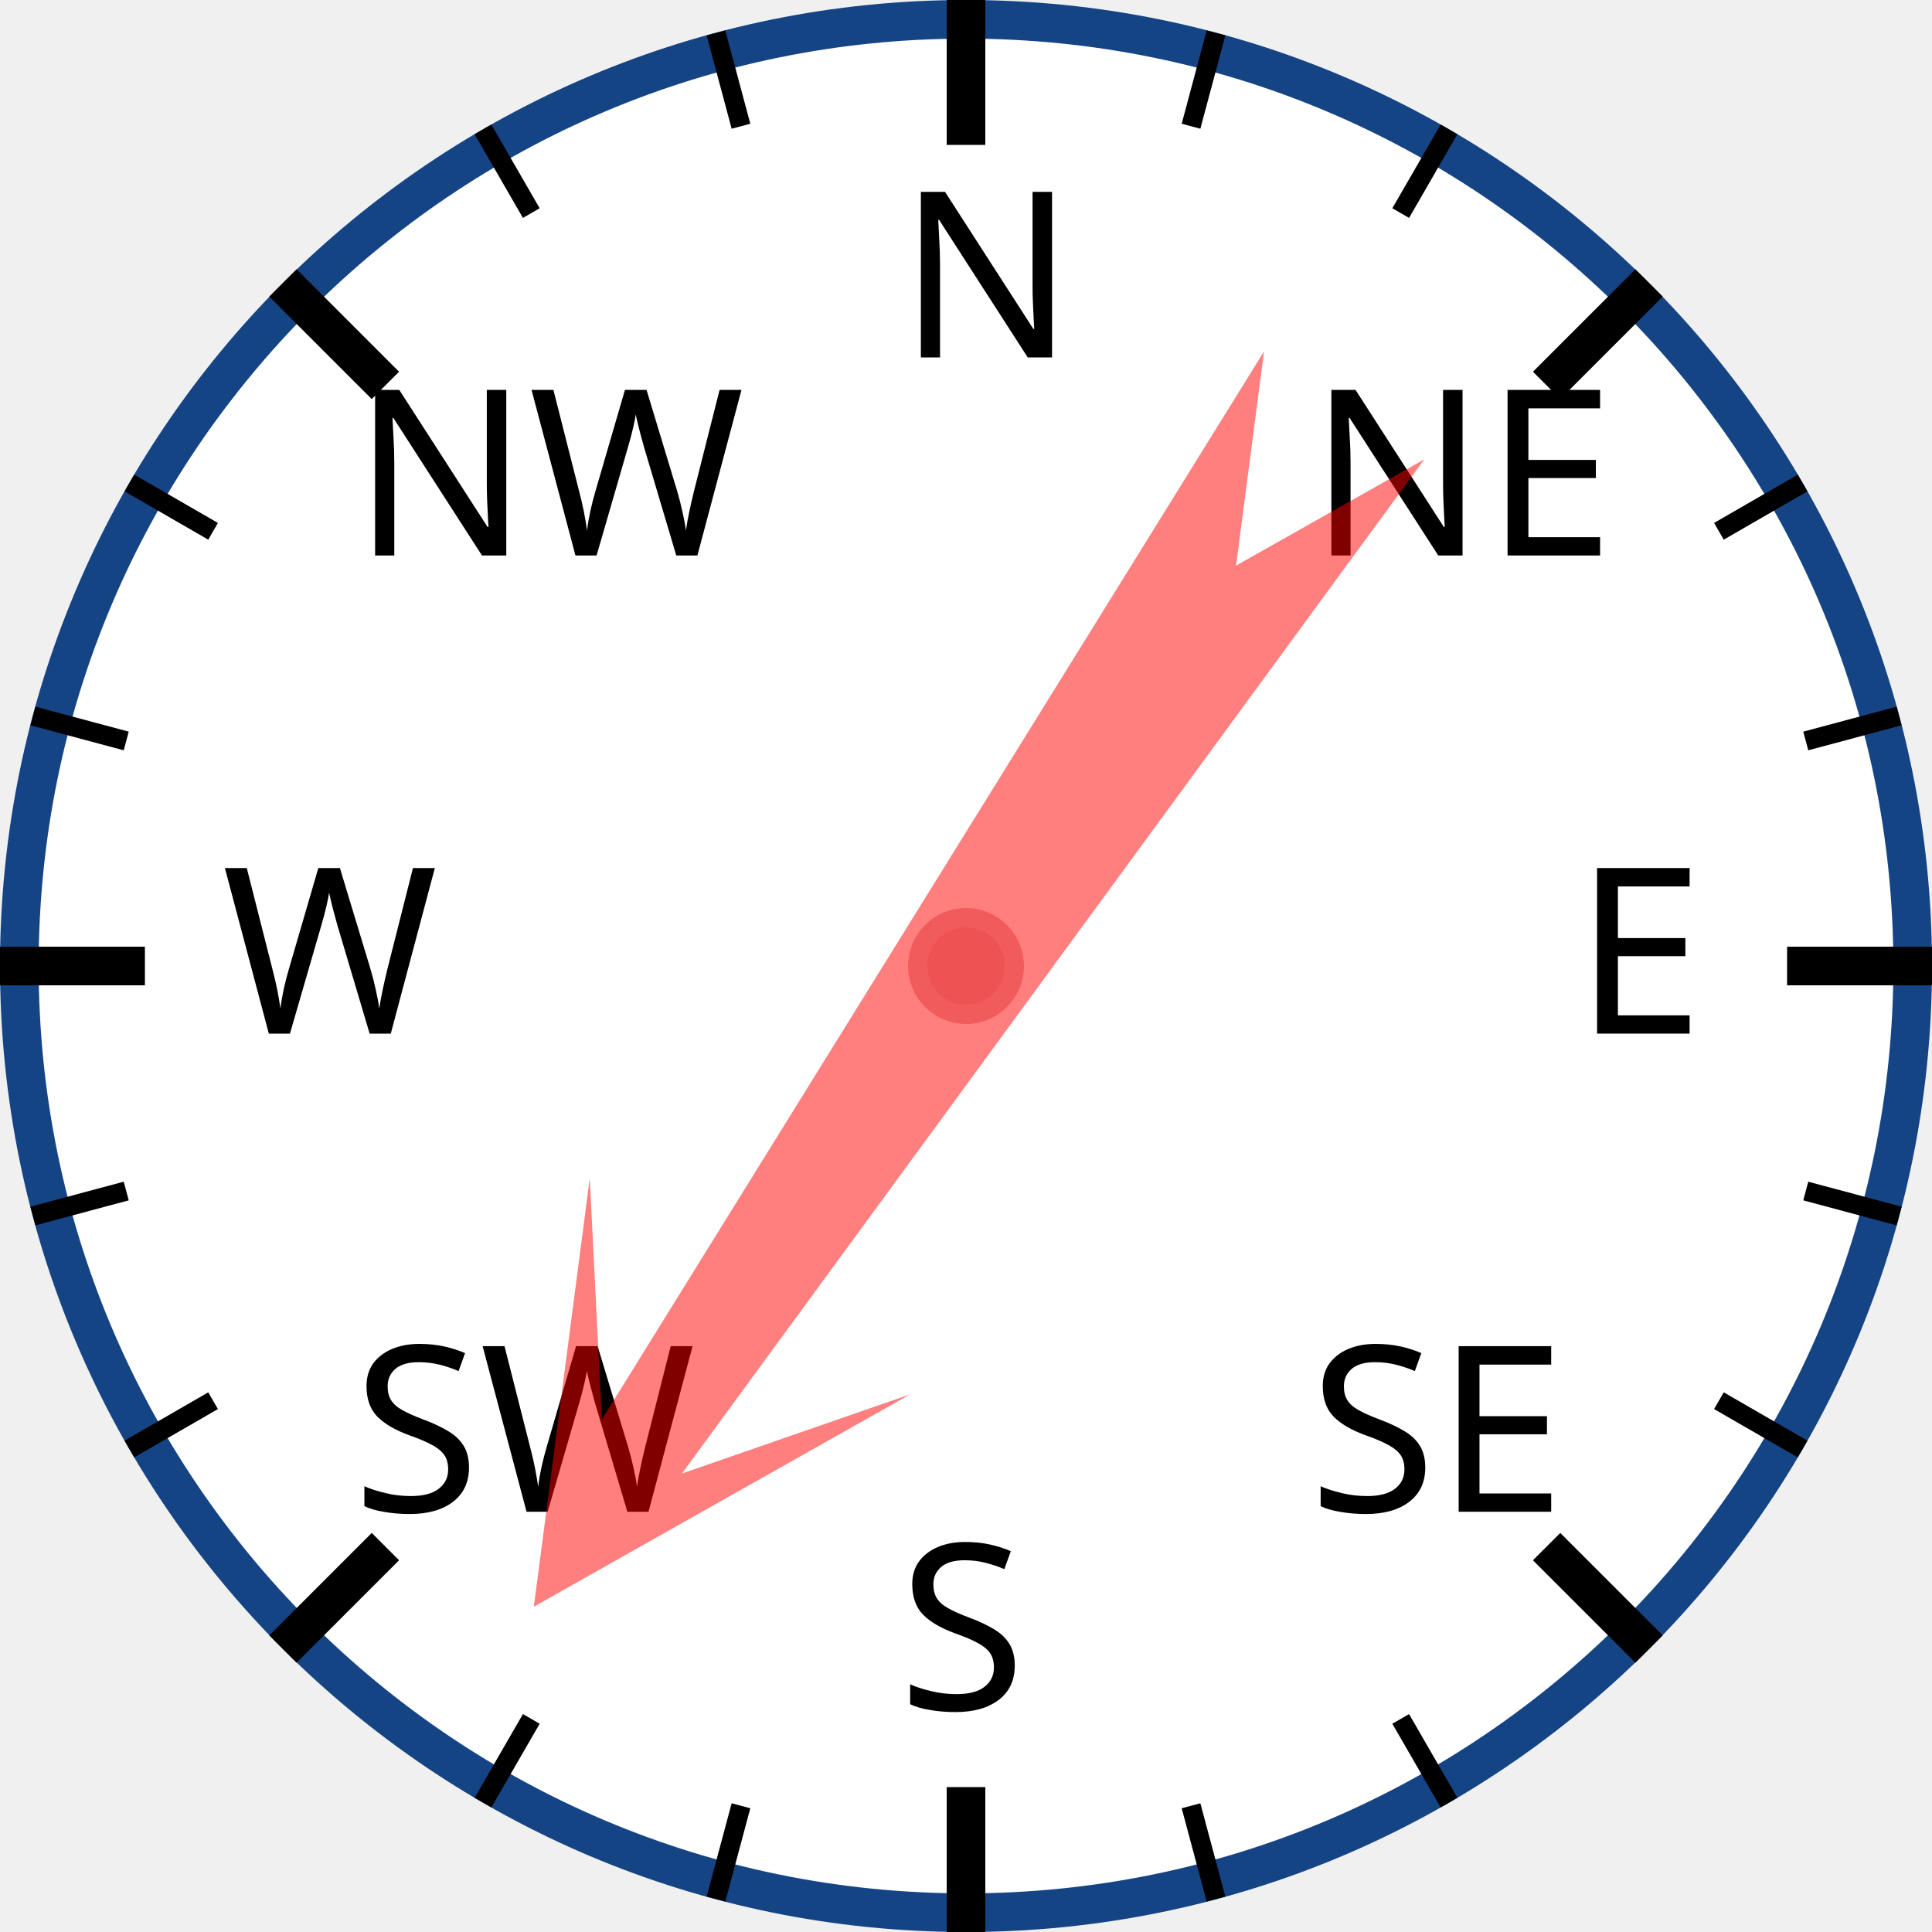
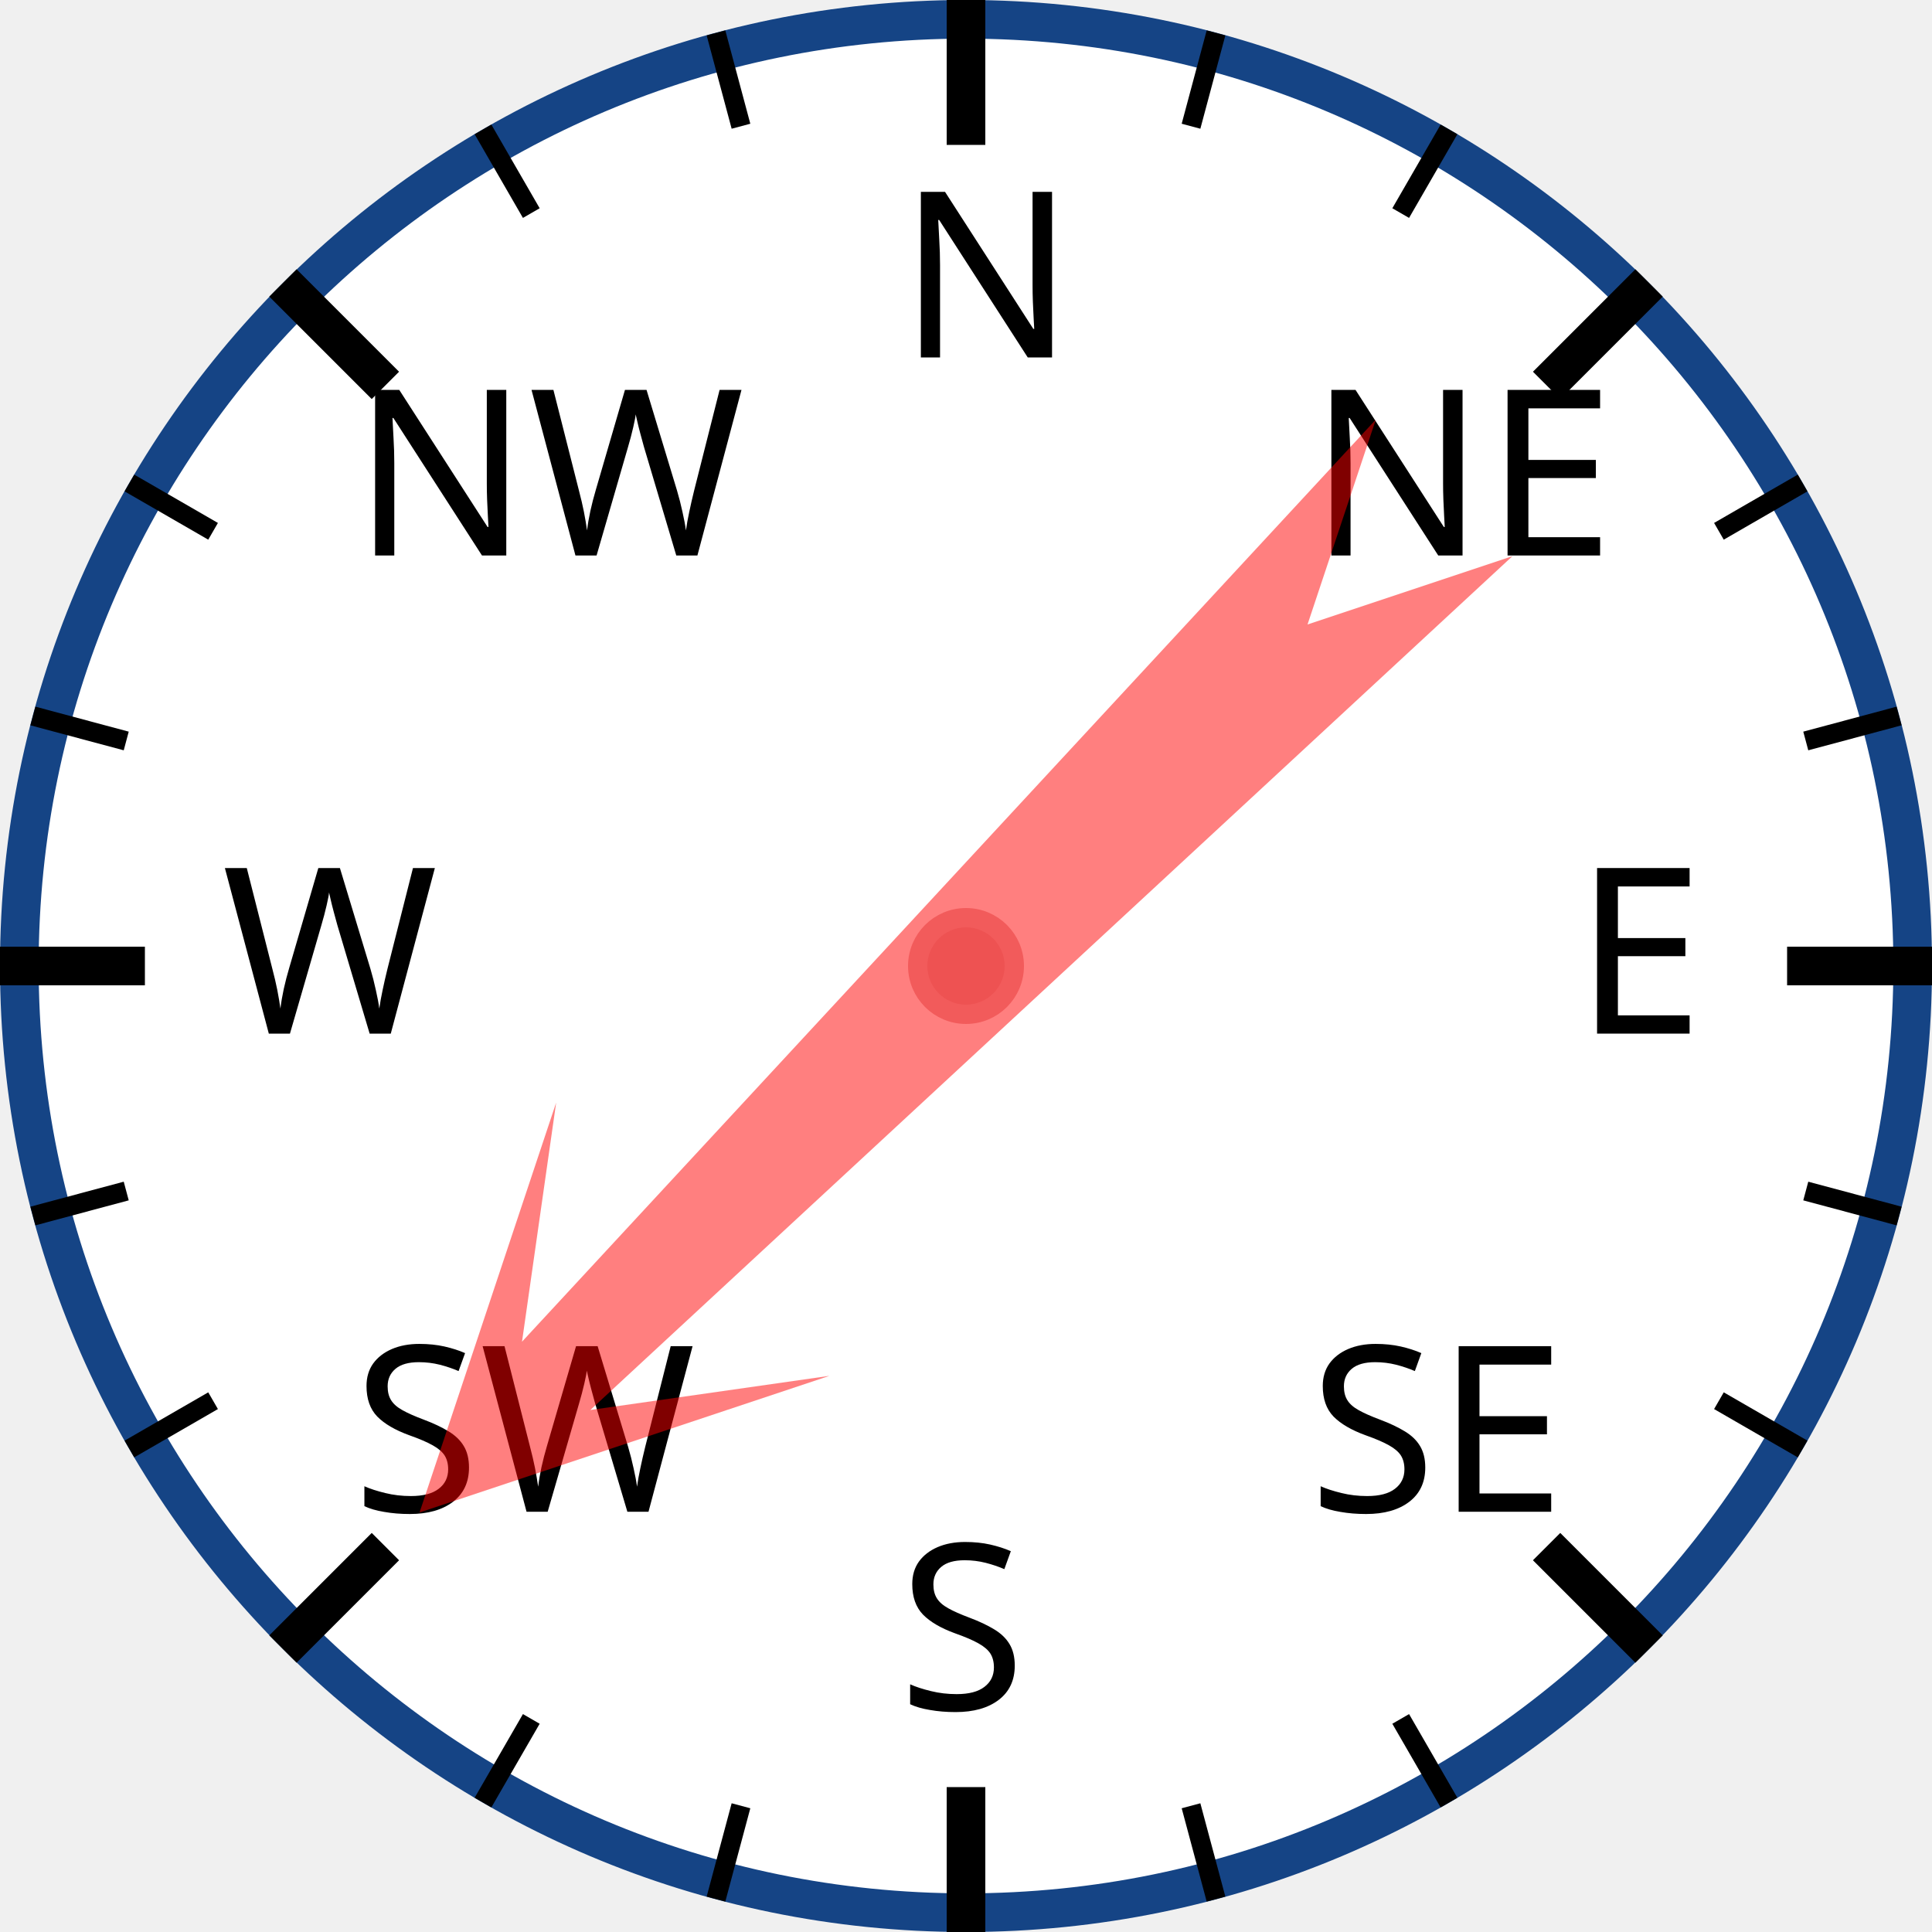
<svg xmlns="http://www.w3.org/2000/svg" width="120px" height="120px" viewBox="0 0 200 200">
  <circle cx="100" cy="100" r="98" style="fill: white; stroke: #154485; stroke-width: 4;" />
  <text x="93.0" y="37.0" style="font-family: sans-serif; font-size: 18pt;">N</text>
  <line x1="100.0" y1="0.0" x2="100.0" y2="15.0" style="stroke: black; stroke-width: 4;" />
  <line x1="74.118" y1="3.407" x2="76.706" y2="13.067" style="stroke: black; stroke-width: 2;" />
  <line x1="50" y1="13.397" x2="55" y2="22.058" style="stroke: black; stroke-width: 2;" />
  <text x="36.503" y="57.503" style="font-family: sans-serif; font-size: 18pt;">NW</text>
  <line x1="29.289" y1="29.289" x2="39.896" y2="39.896" style="stroke: black; stroke-width: 4;" />
  <line x1="13.397" y1="50" x2="22.058" y2="55" style="stroke: black; stroke-width: 2;" />
  <line x1="3.407" y1="74.118" x2="13.067" y2="76.706" style="stroke: black; stroke-width: 2;" />
  <text x="23.0" y="107.0" style="font-family: sans-serif; font-size: 18pt;">W</text>
  <line x1="0.0" y1="100.0" x2="15.0" y2="100.0" style="stroke: black; stroke-width: 4;" />
  <line x1="3.407" y1="125.882" x2="13.067" y2="123.294" style="stroke: black; stroke-width: 2;" />
  <line x1="13.397" y1="150" x2="22.058" y2="145" style="stroke: black; stroke-width: 2;" />
  <text x="36.503" y="156.497" style="font-family: sans-serif; font-size: 18pt;">SW</text>
  <line x1="29.289" y1="170.711" x2="39.896" y2="160.104" style="stroke: black; stroke-width: 4;" />
  <line x1="50" y1="186.603" x2="55" y2="177.942" style="stroke: black; stroke-width: 2;" />
  <line x1="74.118" y1="196.593" x2="76.706" y2="186.933" style="stroke: black; stroke-width: 2;" />
  <text x="93" y="177.0" style="font-family: sans-serif; font-size: 18pt;">S</text>
  <line x1="100" y1="200.0" x2="100" y2="185.0" style="stroke: black; stroke-width: 4;" />
  <line x1="125.882" y1="196.593" x2="123.294" y2="186.933" style="stroke: black; stroke-width: 2;" />
  <line x1="150.0" y1="186.603" x2="145.0" y2="177.942" style="stroke: black; stroke-width: 2;" />
  <text x="135.497" y="156.497" style="font-family: sans-serif; font-size: 18pt;">SE</text>
  <line x1="170.711" y1="170.711" x2="160.104" y2="160.104" style="stroke: black; stroke-width: 4;" />
  <line x1="186.603" y1="150" x2="177.942" y2="145" style="stroke: black; stroke-width: 2;" />
  <line x1="196.593" y1="125.882" x2="186.933" y2="123.294" style="stroke: black; stroke-width: 2;" />
  <text x="163.0" y="107" style="font-family: sans-serif; font-size: 18pt;">E</text>
  <line x1="200.0" y1="100" x2="185.0" y2="100" style="stroke: black; stroke-width: 4;" />
  <line x1="196.593" y1="74.118" x2="186.933" y2="76.706" style="stroke: black; stroke-width: 2;" />
  <line x1="186.603" y1="50" x2="177.942" y2="55" style="stroke: black; stroke-width: 2;" />
  <text x="135.497" y="57.503" style="font-family: sans-serif; font-size: 18pt;">NE</text>
  <line x1="170.711" y1="29.289" x2="160.104" y2="39.896" style="stroke: black; stroke-width: 4;" />
  <line x1="150" y1="13.397" x2="145" y2="22.058" style="stroke: black; stroke-width: 2;" />
  <line x1="125.882" y1="3.407" x2="123.294" y2="13.067" style="stroke: black; stroke-width: 2;" />
-   <polygon points="100 20 120 60 105 40 110 170 100 150 90 170 95 40 80 60" style="fill: red; fill-opacity: 0.5;" transform="rotate(214,100,100)" />
+   <polygon points="100 20 120 60 105 40 110 170 100 150 90 170 95 40 80 60" style="fill: red; fill-opacity: 0.5;" transform="rotate(225,100,100)" />
  <circle cx="100" cy="100" r="5" style="fill: #EE5252; stroke: #F25B5B; stroke-width: 2;" />
</svg>
